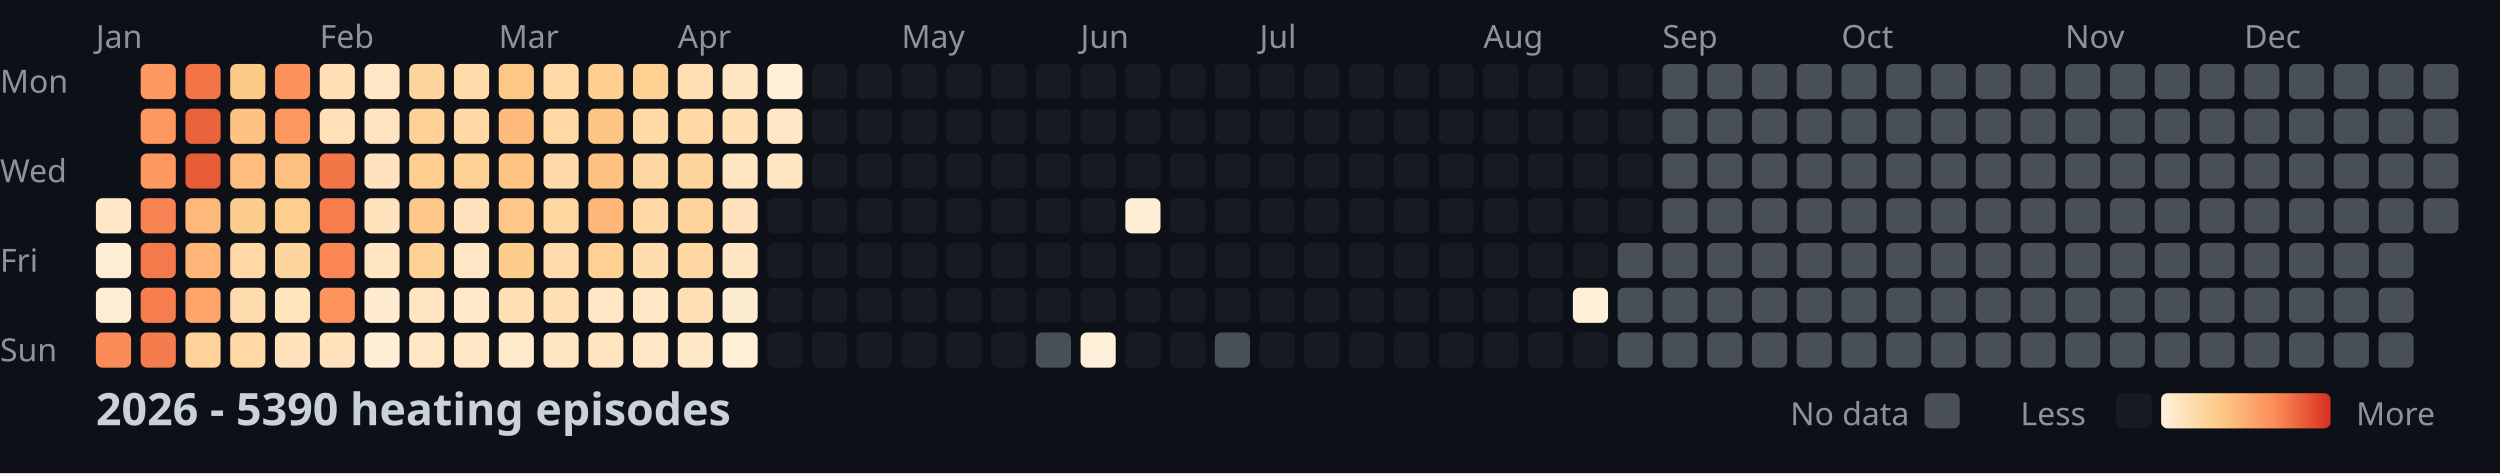
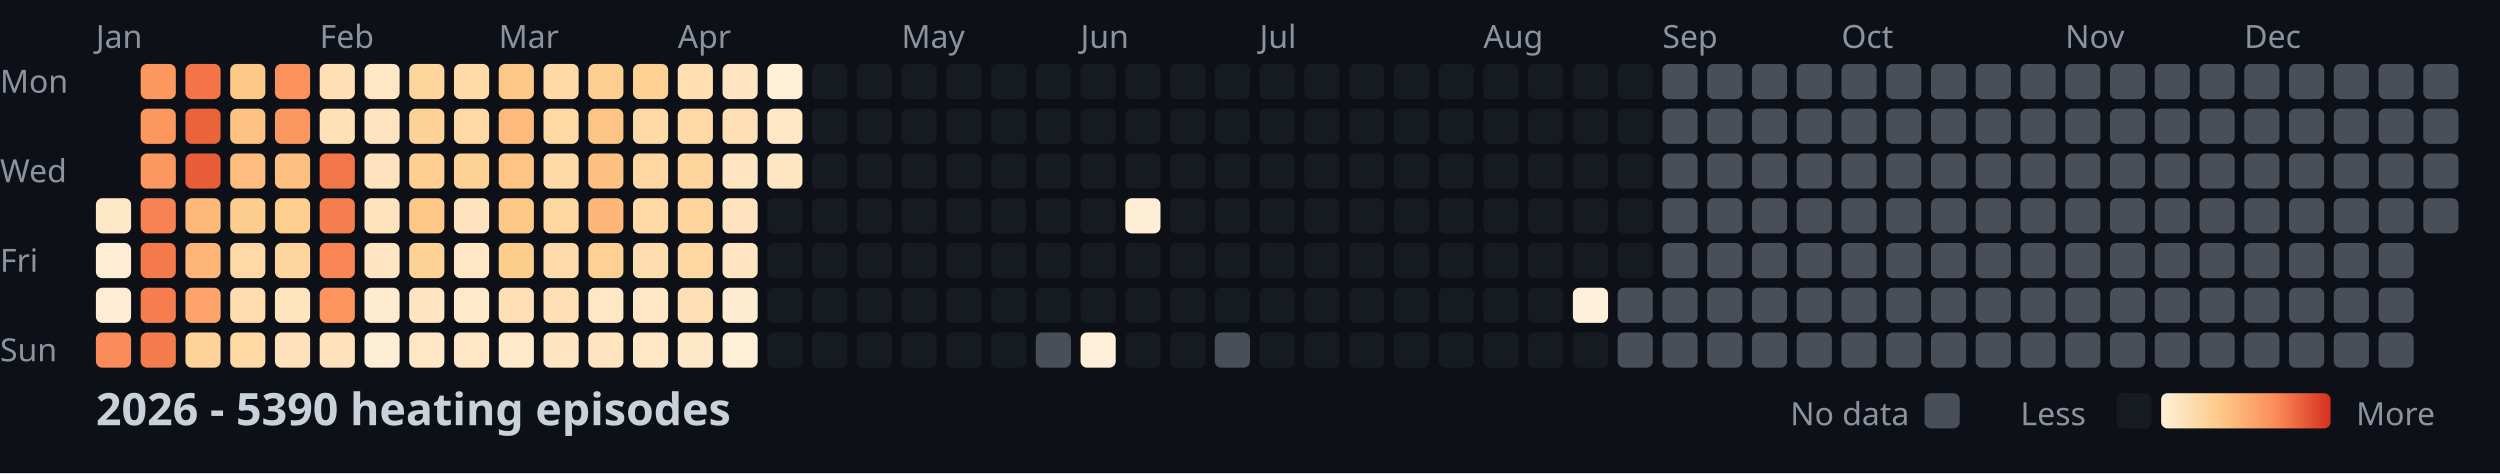
<svg xmlns="http://www.w3.org/2000/svg" width="782" height="148">
  <style>
    .month { font: 10px sans-serif; fill: #8b949e; }
    .day { font: 10px sans-serif; fill: #8b949e; }
    .title { font: bold 14px sans-serif; fill: #c9d1d9; }
    .legend { font: 10px sans-serif; fill: #8b949e; }
  </style>
  <rect width="100%" height="100%" fill="#0d1117" />
  <text x="0" y="29" class="day">Mon</text>
  <text x="0" y="57" class="day">Wed</text>
  <text x="0" y="85" class="day">Fri</text>
  <text x="0" y="113" class="day">Sun</text>
  <text x="30" y="15" class="month">Jan</text>
  <text x="100" y="15" class="month">Feb</text>
  <text x="156" y="15" class="month">Mar</text>
  <text x="212" y="15" class="month">Apr</text>
  <text x="282" y="15" class="month">May</text>
  <text x="338" y="15" class="month">Jun</text>
  <text x="394" y="15" class="month">Jul</text>
  <text x="464" y="15" class="month">Aug</text>
  <text x="520" y="15" class="month">Sep</text>
  <text x="576" y="15" class="month">Oct</text>
  <text x="646" y="15" class="month">Nov</text>
  <text x="702" y="15" class="month">Dec</text>
  <rect x="30" y="62" width="11" height="11" fill="#ffe8c8" rx="2" />
  <rect x="30" y="76" width="11" height="11" fill="#feedd4" rx="2" />
  <rect x="30" y="90" width="11" height="11" fill="#feedd4" rx="2" />
  <rect x="30" y="104" width="11" height="11" fill="#fb8b58" rx="2" />
  <rect x="44" y="20" width="11" height="11" fill="#fd9861" rx="2" />
  <rect x="44" y="34" width="11" height="11" fill="#fd9760" rx="2" />
  <rect x="44" y="48" width="11" height="11" fill="#fd9861" rx="2" />
  <rect x="44" y="62" width="11" height="11" fill="#f88352" rx="2" />
  <rect x="44" y="76" width="11" height="11" fill="#f47a4b" rx="2" />
  <rect x="44" y="90" width="11" height="11" fill="#f67e4e" rx="2" />
  <rect x="44" y="104" width="11" height="11" fill="#f57c4d" rx="2" />
  <rect x="58" y="20" width="11" height="11" fill="#f27447" rx="2" />
  <rect x="58" y="34" width="11" height="11" fill="#eb633b" rx="2" />
  <rect x="58" y="48" width="11" height="11" fill="#e85c37" rx="2" />
  <rect x="58" y="62" width="11" height="11" fill="#feb87a" rx="2" />
  <rect x="58" y="76" width="11" height="11" fill="#feb577" rx="2" />
  <rect x="58" y="90" width="11" height="11" fill="#fea46a" rx="2" />
  <rect x="58" y="104" width="11" height="11" fill="#fed298" rx="2" />
  <rect x="72" y="20" width="11" height="11" fill="#fdc987" rx="2" />
  <rect x="72" y="34" width="11" height="11" fill="#fec282" rx="2" />
  <rect x="72" y="48" width="11" height="11" fill="#febd7e" rx="2" />
  <rect x="72" y="62" width="11" height="11" fill="#fdcd8d" rx="2" />
  <rect x="72" y="76" width="11" height="11" fill="#ffd8a5" rx="2" />
  <rect x="72" y="90" width="11" height="11" fill="#ffdcad" rx="2" />
  <rect x="72" y="104" width="11" height="11" fill="#ffd8a4" rx="2" />
  <rect x="86" y="20" width="11" height="11" fill="#fc915c" rx="2" />
  <rect x="86" y="34" width="11" height="11" fill="#fd9760" rx="2" />
  <rect x="86" y="48" width="11" height="11" fill="#fec080" rx="2" />
  <rect x="86" y="62" width="11" height="11" fill="#fdce8d" rx="2" />
  <rect x="86" y="76" width="11" height="11" fill="#fed59e" rx="2" />
  <rect x="86" y="90" width="11" height="11" fill="#ffe4be" rx="2" />
  <rect x="86" y="104" width="11" height="11" fill="#ffe2bb" rx="2" />
  <rect x="100" y="20" width="11" height="11" fill="#ffdfb3" rx="2" />
  <rect x="100" y="34" width="11" height="11" fill="#ffe0b7" rx="2" />
  <rect x="100" y="48" width="11" height="11" fill="#f37649" rx="2" />
  <rect x="100" y="62" width="11" height="11" fill="#f67e4e" rx="2" />
  <rect x="100" y="76" width="11" height="11" fill="#f98654" rx="2" />
  <rect x="100" y="90" width="11" height="11" fill="#fd945e" rx="2" />
  <rect x="100" y="104" width="11" height="11" fill="#ffe2bb" rx="2" />
  <rect x="114" y="20" width="11" height="11" fill="#ffe7c5" rx="2" />
  <rect x="114" y="34" width="11" height="11" fill="#ffe4bf" rx="2" />
  <rect x="114" y="48" width="11" height="11" fill="#ffe3be" rx="2" />
  <rect x="114" y="62" width="11" height="11" fill="#ffe3bd" rx="2" />
  <rect x="114" y="76" width="11" height="11" fill="#ffe5c1" rx="2" />
  <rect x="114" y="90" width="11" height="11" fill="#ffecd0" rx="2" />
  <rect x="114" y="104" width="11" height="11" fill="#feeed5" rx="2" />
  <rect x="128" y="20" width="11" height="11" fill="#fed59d" rx="2" />
  <rect x="128" y="34" width="11" height="11" fill="#fed296" rx="2" />
  <rect x="128" y="48" width="11" height="11" fill="#fecf91" rx="2" />
  <rect x="128" y="62" width="11" height="11" fill="#fdc887" rx="2" />
  <rect x="128" y="76" width="11" height="11" fill="#fed195" rx="2" />
  <rect x="128" y="90" width="11" height="11" fill="#ffe5c1" rx="2" />
  <rect x="128" y="104" width="11" height="11" fill="#ffe6c4" rx="2" />
  <rect x="142" y="20" width="11" height="11" fill="#ffdbaa" rx="2" />
  <rect x="142" y="34" width="11" height="11" fill="#ffd8a5" rx="2" />
  <rect x="142" y="48" width="11" height="11" fill="#fed195" rx="2" />
  <rect x="142" y="62" width="11" height="11" fill="#ffe3be" rx="2" />
  <rect x="142" y="76" width="11" height="11" fill="#ffe7c6" rx="2" />
  <rect x="142" y="90" width="11" height="11" fill="#ffe9ca" rx="2" />
  <rect x="142" y="104" width="11" height="11" fill="#ffe6c4" rx="2" />
  <rect x="156" y="20" width="11" height="11" fill="#fdc786" rx="2" />
  <rect x="156" y="34" width="11" height="11" fill="#feba7b" rx="2" />
  <rect x="156" y="48" width="11" height="11" fill="#fdc484" rx="2" />
  <rect x="156" y="62" width="11" height="11" fill="#fdc887" rx="2" />
  <rect x="156" y="76" width="11" height="11" fill="#fdcd8b" rx="2" />
  <rect x="156" y="90" width="11" height="11" fill="#ffdfb3" rx="2" />
  <rect x="156" y="104" width="11" height="11" fill="#ffe9cb" rx="2" />
  <rect x="170" y="20" width="11" height="11" fill="#ffd9a6" rx="2" />
  <rect x="170" y="34" width="11" height="11" fill="#ffd8a4" rx="2" />
  <rect x="170" y="48" width="11" height="11" fill="#ffdaa9" rx="2" />
  <rect x="170" y="62" width="11" height="11" fill="#fed6a0" rx="2" />
  <rect x="170" y="76" width="11" height="11" fill="#ffdbab" rx="2" />
  <rect x="170" y="90" width="11" height="11" fill="#ffdfb4" rx="2" />
  <rect x="170" y="104" width="11" height="11" fill="#ffe5c1" rx="2" />
  <rect x="184" y="20" width="11" height="11" fill="#fecf91" rx="2" />
  <rect x="184" y="34" width="11" height="11" fill="#fdc584" rx="2" />
  <rect x="184" y="48" width="11" height="11" fill="#fec181" rx="2" />
  <rect x="184" y="62" width="11" height="11" fill="#feb679" rx="2" />
  <rect x="184" y="76" width="11" height="11" fill="#fed093" rx="2" />
  <rect x="184" y="90" width="11" height="11" fill="#ffe7c6" rx="2" />
  <rect x="184" y="104" width="11" height="11" fill="#ffe4bf" rx="2" />
  <rect x="198" y="20" width="11" height="11" fill="#fed092" rx="2" />
  <rect x="198" y="34" width="11" height="11" fill="#ffd9a6" rx="2" />
  <rect x="198" y="48" width="11" height="11" fill="#fed6a1" rx="2" />
  <rect x="198" y="62" width="11" height="11" fill="#ffd8a5" rx="2" />
  <rect x="198" y="76" width="11" height="11" fill="#ffddaf" rx="2" />
  <rect x="198" y="90" width="11" height="11" fill="#ffe7c6" rx="2" />
  <rect x="198" y="104" width="11" height="11" fill="#ffe7c5" rx="2" />
  <rect x="212" y="20" width="11" height="11" fill="#ffdeb2" rx="2" />
  <rect x="212" y="34" width="11" height="11" fill="#ffd8a5" rx="2" />
  <rect x="212" y="48" width="11" height="11" fill="#fed49d" rx="2" />
  <rect x="212" y="62" width="11" height="11" fill="#fed49c" rx="2" />
  <rect x="212" y="76" width="11" height="11" fill="#ffd7a2" rx="2" />
  <rect x="212" y="90" width="11" height="11" fill="#ffdfb4" rx="2" />
  <rect x="212" y="104" width="11" height="11" fill="#ffe8c7" rx="2" />
  <rect x="226" y="20" width="11" height="11" fill="#ffe5c1" rx="2" />
  <rect x="226" y="34" width="11" height="11" fill="#ffdfb4" rx="2" />
  <rect x="226" y="48" width="11" height="11" fill="#ffe5c1" rx="2" />
  <rect x="226" y="62" width="11" height="11" fill="#ffe3be" rx="2" />
  <rect x="226" y="76" width="11" height="11" fill="#ffe5c1" rx="2" />
  <rect x="226" y="90" width="11" height="11" fill="#feecd0" rx="2" />
  <rect x="226" y="104" width="11" height="11" fill="#feefd7" rx="2" />
  <rect x="240" y="20" width="11" height="11" fill="#feefd6" rx="2" />
  <rect x="240" y="34" width="11" height="11" fill="#ffe7c5" rx="2" />
  <rect x="240" y="48" width="11" height="11" fill="#ffe6c3" rx="2" />
  <rect x="240" y="62" width="11" height="11" fill="#161b22" rx="2" />
  <rect x="240" y="76" width="11" height="11" fill="#161b22" rx="2" />
  <rect x="240" y="90" width="11" height="11" fill="#161b22" rx="2" />
  <rect x="240" y="104" width="11" height="11" fill="#161b22" rx="2" />
  <rect x="254" y="20" width="11" height="11" fill="#161b22" rx="2" />
  <rect x="254" y="34" width="11" height="11" fill="#161b22" rx="2" />
  <rect x="254" y="48" width="11" height="11" fill="#161b22" rx="2" />
  <rect x="254" y="62" width="11" height="11" fill="#161b22" rx="2" />
  <rect x="254" y="76" width="11" height="11" fill="#161b22" rx="2" />
  <rect x="254" y="90" width="11" height="11" fill="#161b22" rx="2" />
  <rect x="254" y="104" width="11" height="11" fill="#161b22" rx="2" />
  <rect x="268" y="20" width="11" height="11" fill="#161b22" rx="2" />
  <rect x="268" y="34" width="11" height="11" fill="#161b22" rx="2" />
  <rect x="268" y="48" width="11" height="11" fill="#161b22" rx="2" />
  <rect x="268" y="62" width="11" height="11" fill="#161b22" rx="2" />
  <rect x="268" y="76" width="11" height="11" fill="#161b22" rx="2" />
  <rect x="268" y="90" width="11" height="11" fill="#161b22" rx="2" />
  <rect x="268" y="104" width="11" height="11" fill="#161b22" rx="2" />
  <rect x="282" y="20" width="11" height="11" fill="#161b22" rx="2" />
  <rect x="282" y="34" width="11" height="11" fill="#161b22" rx="2" />
  <rect x="282" y="48" width="11" height="11" fill="#161b22" rx="2" />
  <rect x="282" y="62" width="11" height="11" fill="#161b22" rx="2" />
  <rect x="282" y="76" width="11" height="11" fill="#161b22" rx="2" />
  <rect x="282" y="90" width="11" height="11" fill="#161b22" rx="2" />
  <rect x="282" y="104" width="11" height="11" fill="#161b22" rx="2" />
  <rect x="296" y="20" width="11" height="11" fill="#161b22" rx="2" />
  <rect x="296" y="34" width="11" height="11" fill="#161b22" rx="2" />
  <rect x="296" y="48" width="11" height="11" fill="#161b22" rx="2" />
  <rect x="296" y="62" width="11" height="11" fill="#161b22" rx="2" />
  <rect x="296" y="76" width="11" height="11" fill="#161b22" rx="2" />
  <rect x="296" y="90" width="11" height="11" fill="#161b22" rx="2" />
  <rect x="296" y="104" width="11" height="11" fill="#161b22" rx="2" />
  <rect x="310" y="20" width="11" height="11" fill="#161b22" rx="2" />
  <rect x="310" y="34" width="11" height="11" fill="#161b22" rx="2" />
  <rect x="310" y="48" width="11" height="11" fill="#161b22" rx="2" />
  <rect x="310" y="62" width="11" height="11" fill="#161b22" rx="2" />
  <rect x="310" y="76" width="11" height="11" fill="#161b22" rx="2" />
  <rect x="310" y="90" width="11" height="11" fill="#161b22" rx="2" />
  <rect x="310" y="104" width="11" height="11" fill="#161b22" rx="2" />
  <rect x="324" y="20" width="11" height="11" fill="#161b22" rx="2" />
  <rect x="324" y="34" width="11" height="11" fill="#161b22" rx="2" />
  <rect x="324" y="48" width="11" height="11" fill="#161b22" rx="2" />
  <rect x="324" y="62" width="11" height="11" fill="#161b22" rx="2" />
  <rect x="324" y="76" width="11" height="11" fill="#161b22" rx="2" />
  <rect x="324" y="90" width="11" height="11" fill="#161b22" rx="2" />
  <rect x="324" y="104" width="11" height="11" fill="#484f58" rx="2" />
  <rect x="338" y="20" width="11" height="11" fill="#161b22" rx="2" />
  <rect x="338" y="34" width="11" height="11" fill="#161b22" rx="2" />
  <rect x="338" y="48" width="11" height="11" fill="#161b22" rx="2" />
  <rect x="338" y="62" width="11" height="11" fill="#161b22" rx="2" />
  <rect x="338" y="76" width="11" height="11" fill="#161b22" rx="2" />
  <rect x="338" y="90" width="11" height="11" fill="#161b22" rx="2" />
  <rect x="338" y="104" width="11" height="11" fill="#fef0d8" rx="2" />
  <rect x="352" y="20" width="11" height="11" fill="#161b22" rx="2" />
  <rect x="352" y="34" width="11" height="11" fill="#161b22" rx="2" />
  <rect x="352" y="48" width="11" height="11" fill="#161b22" rx="2" />
  <rect x="352" y="62" width="11" height="11" fill="#feeed5" rx="2" />
  <rect x="352" y="76" width="11" height="11" fill="#161b22" rx="2" />
  <rect x="352" y="90" width="11" height="11" fill="#161b22" rx="2" />
  <rect x="352" y="104" width="11" height="11" fill="#161b22" rx="2" />
  <rect x="366" y="20" width="11" height="11" fill="#161b22" rx="2" />
  <rect x="366" y="34" width="11" height="11" fill="#161b22" rx="2" />
  <rect x="366" y="48" width="11" height="11" fill="#161b22" rx="2" />
  <rect x="366" y="62" width="11" height="11" fill="#161b22" rx="2" />
  <rect x="366" y="76" width="11" height="11" fill="#161b22" rx="2" />
  <rect x="366" y="90" width="11" height="11" fill="#161b22" rx="2" />
  <rect x="366" y="104" width="11" height="11" fill="#161b22" rx="2" />
  <rect x="380" y="20" width="11" height="11" fill="#161b22" rx="2" />
  <rect x="380" y="34" width="11" height="11" fill="#161b22" rx="2" />
  <rect x="380" y="48" width="11" height="11" fill="#161b22" rx="2" />
  <rect x="380" y="62" width="11" height="11" fill="#161b22" rx="2" />
  <rect x="380" y="76" width="11" height="11" fill="#161b22" rx="2" />
  <rect x="380" y="90" width="11" height="11" fill="#161b22" rx="2" />
  <rect x="380" y="104" width="11" height="11" fill="#484f58" rx="2" />
  <rect x="394" y="20" width="11" height="11" fill="#161b22" rx="2" />
  <rect x="394" y="34" width="11" height="11" fill="#161b22" rx="2" />
  <rect x="394" y="48" width="11" height="11" fill="#161b22" rx="2" />
  <rect x="394" y="62" width="11" height="11" fill="#161b22" rx="2" />
  <rect x="394" y="76" width="11" height="11" fill="#161b22" rx="2" />
  <rect x="394" y="90" width="11" height="11" fill="#161b22" rx="2" />
  <rect x="394" y="104" width="11" height="11" fill="#161b22" rx="2" />
  <rect x="408" y="20" width="11" height="11" fill="#161b22" rx="2" />
  <rect x="408" y="34" width="11" height="11" fill="#161b22" rx="2" />
  <rect x="408" y="48" width="11" height="11" fill="#161b22" rx="2" />
  <rect x="408" y="62" width="11" height="11" fill="#161b22" rx="2" />
  <rect x="408" y="76" width="11" height="11" fill="#161b22" rx="2" />
  <rect x="408" y="90" width="11" height="11" fill="#161b22" rx="2" />
  <rect x="408" y="104" width="11" height="11" fill="#161b22" rx="2" />
  <rect x="422" y="20" width="11" height="11" fill="#161b22" rx="2" />
  <rect x="422" y="34" width="11" height="11" fill="#161b22" rx="2" />
  <rect x="422" y="48" width="11" height="11" fill="#161b22" rx="2" />
  <rect x="422" y="62" width="11" height="11" fill="#161b22" rx="2" />
  <rect x="422" y="76" width="11" height="11" fill="#161b22" rx="2" />
  <rect x="422" y="90" width="11" height="11" fill="#161b22" rx="2" />
  <rect x="422" y="104" width="11" height="11" fill="#161b22" rx="2" />
  <rect x="436" y="20" width="11" height="11" fill="#161b22" rx="2" />
  <rect x="436" y="34" width="11" height="11" fill="#161b22" rx="2" />
  <rect x="436" y="48" width="11" height="11" fill="#161b22" rx="2" />
  <rect x="436" y="62" width="11" height="11" fill="#161b22" rx="2" />
  <rect x="436" y="76" width="11" height="11" fill="#161b22" rx="2" />
  <rect x="436" y="90" width="11" height="11" fill="#161b22" rx="2" />
  <rect x="436" y="104" width="11" height="11" fill="#161b22" rx="2" />
  <rect x="450" y="20" width="11" height="11" fill="#161b22" rx="2" />
  <rect x="450" y="34" width="11" height="11" fill="#161b22" rx="2" />
  <rect x="450" y="48" width="11" height="11" fill="#161b22" rx="2" />
  <rect x="450" y="62" width="11" height="11" fill="#161b22" rx="2" />
  <rect x="450" y="76" width="11" height="11" fill="#161b22" rx="2" />
  <rect x="450" y="90" width="11" height="11" fill="#161b22" rx="2" />
  <rect x="450" y="104" width="11" height="11" fill="#161b22" rx="2" />
  <rect x="464" y="20" width="11" height="11" fill="#161b22" rx="2" />
  <rect x="464" y="34" width="11" height="11" fill="#161b22" rx="2" />
  <rect x="464" y="48" width="11" height="11" fill="#161b22" rx="2" />
  <rect x="464" y="62" width="11" height="11" fill="#161b22" rx="2" />
  <rect x="464" y="76" width="11" height="11" fill="#161b22" rx="2" />
  <rect x="464" y="90" width="11" height="11" fill="#161b22" rx="2" />
  <rect x="464" y="104" width="11" height="11" fill="#161b22" rx="2" />
  <rect x="478" y="20" width="11" height="11" fill="#161b22" rx="2" />
  <rect x="478" y="34" width="11" height="11" fill="#161b22" rx="2" />
  <rect x="478" y="48" width="11" height="11" fill="#161b22" rx="2" />
  <rect x="478" y="62" width="11" height="11" fill="#161b22" rx="2" />
  <rect x="478" y="76" width="11" height="11" fill="#161b22" rx="2" />
  <rect x="478" y="90" width="11" height="11" fill="#161b22" rx="2" />
  <rect x="478" y="104" width="11" height="11" fill="#161b22" rx="2" />
  <rect x="492" y="20" width="11" height="11" fill="#161b22" rx="2" />
  <rect x="492" y="34" width="11" height="11" fill="#161b22" rx="2" />
  <rect x="492" y="48" width="11" height="11" fill="#161b22" rx="2" />
  <rect x="492" y="62" width="11" height="11" fill="#161b22" rx="2" />
  <rect x="492" y="76" width="11" height="11" fill="#161b22" rx="2" />
  <rect x="492" y="90" width="11" height="11" fill="#fef0d9" rx="2" />
  <rect x="492" y="104" width="11" height="11" fill="#161b22" rx="2" />
  <rect x="506" y="20" width="11" height="11" fill="#161b22" rx="2" />
  <rect x="506" y="34" width="11" height="11" fill="#161b22" rx="2" />
  <rect x="506" y="48" width="11" height="11" fill="#161b22" rx="2" />
  <rect x="506" y="62" width="11" height="11" fill="#161b22" rx="2" />
-   <rect x="506" y="76" width="11" height="11" fill="#484f58" rx="2" />
+   <rect x="506" y="76" width="11" height="11" fill="#161b22" rx="2" />
  <rect x="506" y="90" width="11" height="11" fill="#484f58" rx="2" />
  <rect x="506" y="104" width="11" height="11" fill="#484f58" rx="2" />
  <rect x="520" y="20" width="11" height="11" fill="#484f58" rx="2" />
  <rect x="520" y="34" width="11" height="11" fill="#484f58" rx="2" />
  <rect x="520" y="48" width="11" height="11" fill="#484f58" rx="2" />
  <rect x="520" y="62" width="11" height="11" fill="#484f58" rx="2" />
  <rect x="520" y="76" width="11" height="11" fill="#484f58" rx="2" />
  <rect x="520" y="90" width="11" height="11" fill="#484f58" rx="2" />
  <rect x="520" y="104" width="11" height="11" fill="#484f58" rx="2" />
  <rect x="534" y="20" width="11" height="11" fill="#484f58" rx="2" />
  <rect x="534" y="34" width="11" height="11" fill="#484f58" rx="2" />
  <rect x="534" y="48" width="11" height="11" fill="#484f58" rx="2" />
  <rect x="534" y="62" width="11" height="11" fill="#484f58" rx="2" />
  <rect x="534" y="76" width="11" height="11" fill="#484f58" rx="2" />
  <rect x="534" y="90" width="11" height="11" fill="#484f58" rx="2" />
  <rect x="534" y="104" width="11" height="11" fill="#484f58" rx="2" />
  <rect x="548" y="20" width="11" height="11" fill="#484f58" rx="2" />
  <rect x="548" y="34" width="11" height="11" fill="#484f58" rx="2" />
  <rect x="548" y="48" width="11" height="11" fill="#484f58" rx="2" />
  <rect x="548" y="62" width="11" height="11" fill="#484f58" rx="2" />
  <rect x="548" y="76" width="11" height="11" fill="#484f58" rx="2" />
  <rect x="548" y="90" width="11" height="11" fill="#484f58" rx="2" />
  <rect x="548" y="104" width="11" height="11" fill="#484f58" rx="2" />
  <rect x="562" y="20" width="11" height="11" fill="#484f58" rx="2" />
  <rect x="562" y="34" width="11" height="11" fill="#484f58" rx="2" />
  <rect x="562" y="48" width="11" height="11" fill="#484f58" rx="2" />
  <rect x="562" y="62" width="11" height="11" fill="#484f58" rx="2" />
  <rect x="562" y="76" width="11" height="11" fill="#484f58" rx="2" />
  <rect x="562" y="90" width="11" height="11" fill="#484f58" rx="2" />
  <rect x="562" y="104" width="11" height="11" fill="#484f58" rx="2" />
  <rect x="576" y="20" width="11" height="11" fill="#484f58" rx="2" />
  <rect x="576" y="34" width="11" height="11" fill="#484f58" rx="2" />
  <rect x="576" y="48" width="11" height="11" fill="#484f58" rx="2" />
  <rect x="576" y="62" width="11" height="11" fill="#484f58" rx="2" />
  <rect x="576" y="76" width="11" height="11" fill="#484f58" rx="2" />
  <rect x="576" y="90" width="11" height="11" fill="#484f58" rx="2" />
  <rect x="576" y="104" width="11" height="11" fill="#484f58" rx="2" />
  <rect x="590" y="20" width="11" height="11" fill="#484f58" rx="2" />
  <rect x="590" y="34" width="11" height="11" fill="#484f58" rx="2" />
  <rect x="590" y="48" width="11" height="11" fill="#484f58" rx="2" />
  <rect x="590" y="62" width="11" height="11" fill="#484f58" rx="2" />
  <rect x="590" y="76" width="11" height="11" fill="#484f58" rx="2" />
  <rect x="590" y="90" width="11" height="11" fill="#484f58" rx="2" />
  <rect x="590" y="104" width="11" height="11" fill="#484f58" rx="2" />
  <rect x="604" y="20" width="11" height="11" fill="#484f58" rx="2" />
  <rect x="604" y="34" width="11" height="11" fill="#484f58" rx="2" />
  <rect x="604" y="48" width="11" height="11" fill="#484f58" rx="2" />
  <rect x="604" y="62" width="11" height="11" fill="#484f58" rx="2" />
  <rect x="604" y="76" width="11" height="11" fill="#484f58" rx="2" />
  <rect x="604" y="90" width="11" height="11" fill="#484f58" rx="2" />
  <rect x="604" y="104" width="11" height="11" fill="#484f58" rx="2" />
  <rect x="618" y="20" width="11" height="11" fill="#484f58" rx="2" />
  <rect x="618" y="34" width="11" height="11" fill="#484f58" rx="2" />
  <rect x="618" y="48" width="11" height="11" fill="#484f58" rx="2" />
  <rect x="618" y="62" width="11" height="11" fill="#484f58" rx="2" />
  <rect x="618" y="76" width="11" height="11" fill="#484f58" rx="2" />
  <rect x="618" y="90" width="11" height="11" fill="#484f58" rx="2" />
  <rect x="618" y="104" width="11" height="11" fill="#484f58" rx="2" />
  <rect x="632" y="20" width="11" height="11" fill="#484f58" rx="2" />
  <rect x="632" y="34" width="11" height="11" fill="#484f58" rx="2" />
  <rect x="632" y="48" width="11" height="11" fill="#484f58" rx="2" />
  <rect x="632" y="62" width="11" height="11" fill="#484f58" rx="2" />
  <rect x="632" y="76" width="11" height="11" fill="#484f58" rx="2" />
  <rect x="632" y="90" width="11" height="11" fill="#484f58" rx="2" />
  <rect x="632" y="104" width="11" height="11" fill="#484f58" rx="2" />
  <rect x="646" y="20" width="11" height="11" fill="#484f58" rx="2" />
  <rect x="646" y="34" width="11" height="11" fill="#484f58" rx="2" />
  <rect x="646" y="48" width="11" height="11" fill="#484f58" rx="2" />
  <rect x="646" y="62" width="11" height="11" fill="#484f58" rx="2" />
  <rect x="646" y="76" width="11" height="11" fill="#484f58" rx="2" />
  <rect x="646" y="90" width="11" height="11" fill="#484f58" rx="2" />
  <rect x="646" y="104" width="11" height="11" fill="#484f58" rx="2" />
  <rect x="660" y="20" width="11" height="11" fill="#484f58" rx="2" />
  <rect x="660" y="34" width="11" height="11" fill="#484f58" rx="2" />
  <rect x="660" y="48" width="11" height="11" fill="#484f58" rx="2" />
  <rect x="660" y="62" width="11" height="11" fill="#484f58" rx="2" />
  <rect x="660" y="76" width="11" height="11" fill="#484f58" rx="2" />
  <rect x="660" y="90" width="11" height="11" fill="#484f58" rx="2" />
  <rect x="660" y="104" width="11" height="11" fill="#484f58" rx="2" />
  <rect x="674" y="20" width="11" height="11" fill="#484f58" rx="2" />
  <rect x="674" y="34" width="11" height="11" fill="#484f58" rx="2" />
  <rect x="674" y="48" width="11" height="11" fill="#484f58" rx="2" />
  <rect x="674" y="62" width="11" height="11" fill="#484f58" rx="2" />
  <rect x="674" y="76" width="11" height="11" fill="#484f58" rx="2" />
  <rect x="674" y="90" width="11" height="11" fill="#484f58" rx="2" />
  <rect x="674" y="104" width="11" height="11" fill="#484f58" rx="2" />
  <rect x="688" y="20" width="11" height="11" fill="#484f58" rx="2" />
  <rect x="688" y="34" width="11" height="11" fill="#484f58" rx="2" />
  <rect x="688" y="48" width="11" height="11" fill="#484f58" rx="2" />
  <rect x="688" y="62" width="11" height="11" fill="#484f58" rx="2" />
  <rect x="688" y="76" width="11" height="11" fill="#484f58" rx="2" />
  <rect x="688" y="90" width="11" height="11" fill="#484f58" rx="2" />
  <rect x="688" y="104" width="11" height="11" fill="#484f58" rx="2" />
  <rect x="702" y="20" width="11" height="11" fill="#484f58" rx="2" />
  <rect x="702" y="34" width="11" height="11" fill="#484f58" rx="2" />
  <rect x="702" y="48" width="11" height="11" fill="#484f58" rx="2" />
  <rect x="702" y="62" width="11" height="11" fill="#484f58" rx="2" />
  <rect x="702" y="76" width="11" height="11" fill="#484f58" rx="2" />
  <rect x="702" y="90" width="11" height="11" fill="#484f58" rx="2" />
  <rect x="702" y="104" width="11" height="11" fill="#484f58" rx="2" />
  <rect x="716" y="20" width="11" height="11" fill="#484f58" rx="2" />
  <rect x="716" y="34" width="11" height="11" fill="#484f58" rx="2" />
  <rect x="716" y="48" width="11" height="11" fill="#484f58" rx="2" />
  <rect x="716" y="62" width="11" height="11" fill="#484f58" rx="2" />
  <rect x="716" y="76" width="11" height="11" fill="#484f58" rx="2" />
  <rect x="716" y="90" width="11" height="11" fill="#484f58" rx="2" />
  <rect x="716" y="104" width="11" height="11" fill="#484f58" rx="2" />
  <rect x="730" y="20" width="11" height="11" fill="#484f58" rx="2" />
  <rect x="730" y="34" width="11" height="11" fill="#484f58" rx="2" />
  <rect x="730" y="48" width="11" height="11" fill="#484f58" rx="2" />
  <rect x="730" y="62" width="11" height="11" fill="#484f58" rx="2" />
  <rect x="730" y="76" width="11" height="11" fill="#484f58" rx="2" />
  <rect x="730" y="90" width="11" height="11" fill="#484f58" rx="2" />
  <rect x="730" y="104" width="11" height="11" fill="#484f58" rx="2" />
  <rect x="744" y="20" width="11" height="11" fill="#484f58" rx="2" />
  <rect x="744" y="34" width="11" height="11" fill="#484f58" rx="2" />
  <rect x="744" y="48" width="11" height="11" fill="#484f58" rx="2" />
  <rect x="744" y="62" width="11" height="11" fill="#484f58" rx="2" />
  <rect x="744" y="76" width="11" height="11" fill="#484f58" rx="2" />
  <rect x="744" y="90" width="11" height="11" fill="#484f58" rx="2" />
  <rect x="744" y="104" width="11" height="11" fill="#484f58" rx="2" />
  <rect x="758" y="20" width="11" height="11" fill="#484f58" rx="2" />
  <rect x="758" y="34" width="11" height="11" fill="#484f58" rx="2" />
  <rect x="758" y="48" width="11" height="11" fill="#484f58" rx="2" />
  <rect x="758" y="62" width="11" height="11" fill="#484f58" rx="2" />
  <text x="30" y="133" class="title">2026 - 5390 heating episodes</text>
  <defs>
    <linearGradient id="legend-gradient" x1="0" y1="0" x2="1" y2="0">
      <stop offset="0%" stop-color="#fef0d9" />
      <stop offset="33.333%" stop-color="#fdcc8a" />
      <stop offset="66.667%" stop-color="#fc8d59" />
      <stop offset="100%" stop-color="#d7301f" />
    </linearGradient>
  </defs>
  <text x="560" y="133" class="legend">No data</text>
  <rect x="602" y="123" width="11" height="11" fill="#484f58" rx="2" />
  <text x="632" y="133" class="legend">Less</text>
  <rect x="662" y="123" width="11" height="11" fill="#161b22" rx="2" />
  <rect x="676" y="123" width="53" height="11" fill="url(#legend-gradient)" rx="2" />
  <text x="737" y="133" class="legend">More</text>
</svg>
